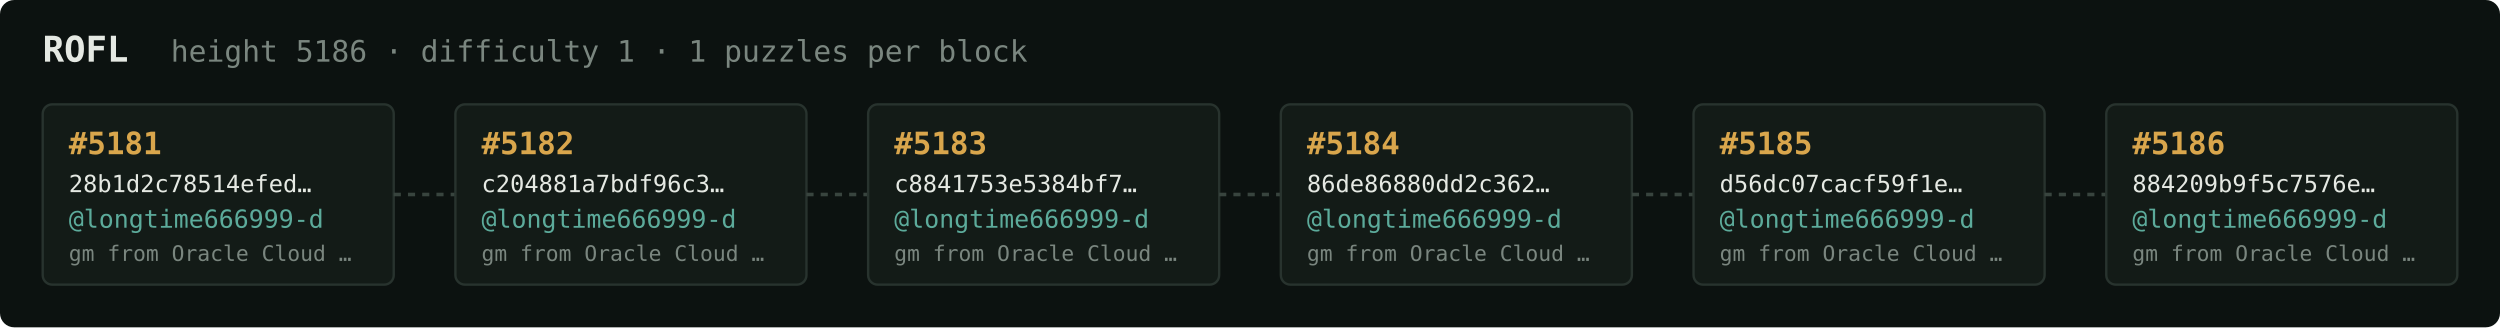
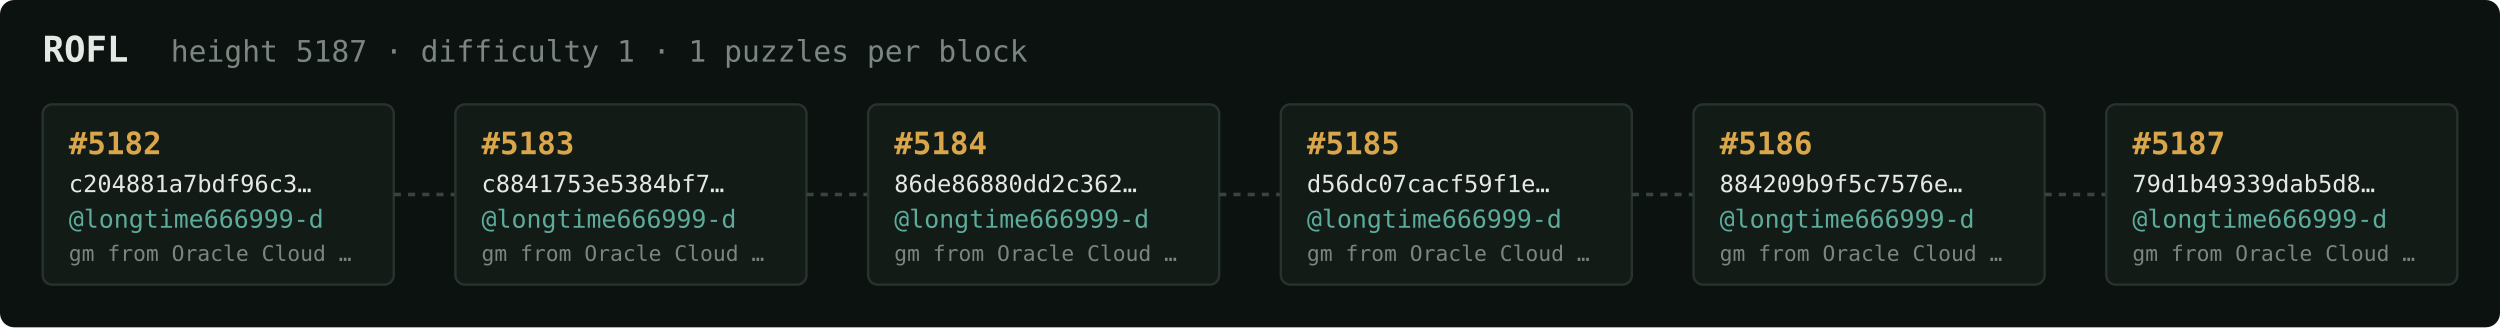
<svg xmlns="http://www.w3.org/2000/svg" width="1054" height="138" viewBox="0 0 1054 138" font-family="ui-monospace,SFMono-Regular,Menlo,monospace">
  <rect fill="#0c1210" width="1054" height="138" rx="6" />
  <text x="18" y="26" fill="#e5e9e3" font-size="15" font-weight="700">ROFL</text>
-   <text x="72" y="26" fill="#7a867f" font-size="12.5">height 5186 · difficulty 1 · 1 puzzles per block</text>
+   <text x="72" y="26" fill="#7a867f" font-size="12.5">height 5187 · difficulty 1 · 1 puzzles per block</text>
  <rect x="18" y="44" width="148" height="76" rx="4" fill="#131b17" stroke="#28332e" stroke-width="1" />
-   <text x="29" y="65" fill="#d9a64c" font-size="13" font-weight="700">#5181</text>
-   <text x="29" y="81" fill="#e5e9e3" font-size="10">28b1d2c78514efed…</text>
+   <text x="29" y="65" fill="#d9a64c" font-size="13" font-weight="700">#5182</text>
+   <text x="29" y="81" fill="#e5e9e3" font-size="10">c204881a7bdf96c3…</text>
  <text x="29" y="96" fill="#5cab9b" font-size="10.5">@longtime666999-d</text>
  <text x="29" y="110" fill="#7a867f" font-size="9">gm from Oracle Cloud …</text>
  <line x1="166" y1="82.0" x2="192" y2="82.0" stroke="#38443e" stroke-width="1.5" stroke-dasharray="3 3" />
  <rect x="192" y="44" width="148" height="76" rx="4" fill="#131b17" stroke="#28332e" stroke-width="1" />
-   <text x="203" y="65" fill="#d9a64c" font-size="13" font-weight="700">#5182</text>
-   <text x="203" y="81" fill="#e5e9e3" font-size="10">c204881a7bdf96c3…</text>
+   <text x="203" y="65" fill="#d9a64c" font-size="13" font-weight="700">#5183</text>
+   <text x="203" y="81" fill="#e5e9e3" font-size="10">c8841753e5384bf7…</text>
  <text x="203" y="96" fill="#5cab9b" font-size="10.5">@longtime666999-d</text>
  <text x="203" y="110" fill="#7a867f" font-size="9">gm from Oracle Cloud …</text>
  <line x1="340" y1="82.0" x2="366" y2="82.0" stroke="#38443e" stroke-width="1.5" stroke-dasharray="3 3" />
  <rect x="366" y="44" width="148" height="76" rx="4" fill="#131b17" stroke="#28332e" stroke-width="1" />
-   <text x="377" y="65" fill="#d9a64c" font-size="13" font-weight="700">#5183</text>
-   <text x="377" y="81" fill="#e5e9e3" font-size="10">c8841753e5384bf7…</text>
+   <text x="377" y="65" fill="#d9a64c" font-size="13" font-weight="700">#5184</text>
+   <text x="377" y="81" fill="#e5e9e3" font-size="10">86de86880dd2c362…</text>
  <text x="377" y="96" fill="#5cab9b" font-size="10.5">@longtime666999-d</text>
  <text x="377" y="110" fill="#7a867f" font-size="9">gm from Oracle Cloud …</text>
  <line x1="514" y1="82.0" x2="540" y2="82.0" stroke="#38443e" stroke-width="1.5" stroke-dasharray="3 3" />
  <rect x="540" y="44" width="148" height="76" rx="4" fill="#131b17" stroke="#28332e" stroke-width="1" />
-   <text x="551" y="65" fill="#d9a64c" font-size="13" font-weight="700">#5184</text>
-   <text x="551" y="81" fill="#e5e9e3" font-size="10">86de86880dd2c362…</text>
+   <text x="551" y="65" fill="#d9a64c" font-size="13" font-weight="700">#5185</text>
+   <text x="551" y="81" fill="#e5e9e3" font-size="10">d56dc07cacf59f1e…</text>
  <text x="551" y="96" fill="#5cab9b" font-size="10.5">@longtime666999-d</text>
  <text x="551" y="110" fill="#7a867f" font-size="9">gm from Oracle Cloud …</text>
  <line x1="688" y1="82.0" x2="714" y2="82.0" stroke="#38443e" stroke-width="1.5" stroke-dasharray="3 3" />
  <rect x="714" y="44" width="148" height="76" rx="4" fill="#131b17" stroke="#28332e" stroke-width="1" />
-   <text x="725" y="65" fill="#d9a64c" font-size="13" font-weight="700">#5185</text>
-   <text x="725" y="81" fill="#e5e9e3" font-size="10">d56dc07cacf59f1e…</text>
+   <text x="725" y="65" fill="#d9a64c" font-size="13" font-weight="700">#5186</text>
+   <text x="725" y="81" fill="#e5e9e3" font-size="10">884209b9f5c7576e…</text>
  <text x="725" y="96" fill="#5cab9b" font-size="10.5">@longtime666999-d</text>
  <text x="725" y="110" fill="#7a867f" font-size="9">gm from Oracle Cloud …</text>
  <line x1="862" y1="82.0" x2="888" y2="82.0" stroke="#38443e" stroke-width="1.5" stroke-dasharray="3 3" />
  <rect x="888" y="44" width="148" height="76" rx="4" fill="#131b17" stroke="#28332e" stroke-width="1" />
-   <text x="899" y="65" fill="#d9a64c" font-size="13" font-weight="700">#5186</text>
-   <text x="899" y="81" fill="#e5e9e3" font-size="10">884209b9f5c7576e…</text>
+   <text x="899" y="65" fill="#d9a64c" font-size="13" font-weight="700">#5187</text>
+   <text x="899" y="81" fill="#e5e9e3" font-size="10">79d1b49339dab5d8…</text>
  <text x="899" y="96" fill="#5cab9b" font-size="10.5">@longtime666999-d</text>
  <text x="899" y="110" fill="#7a867f" font-size="9">gm from Oracle Cloud …</text>
</svg>
